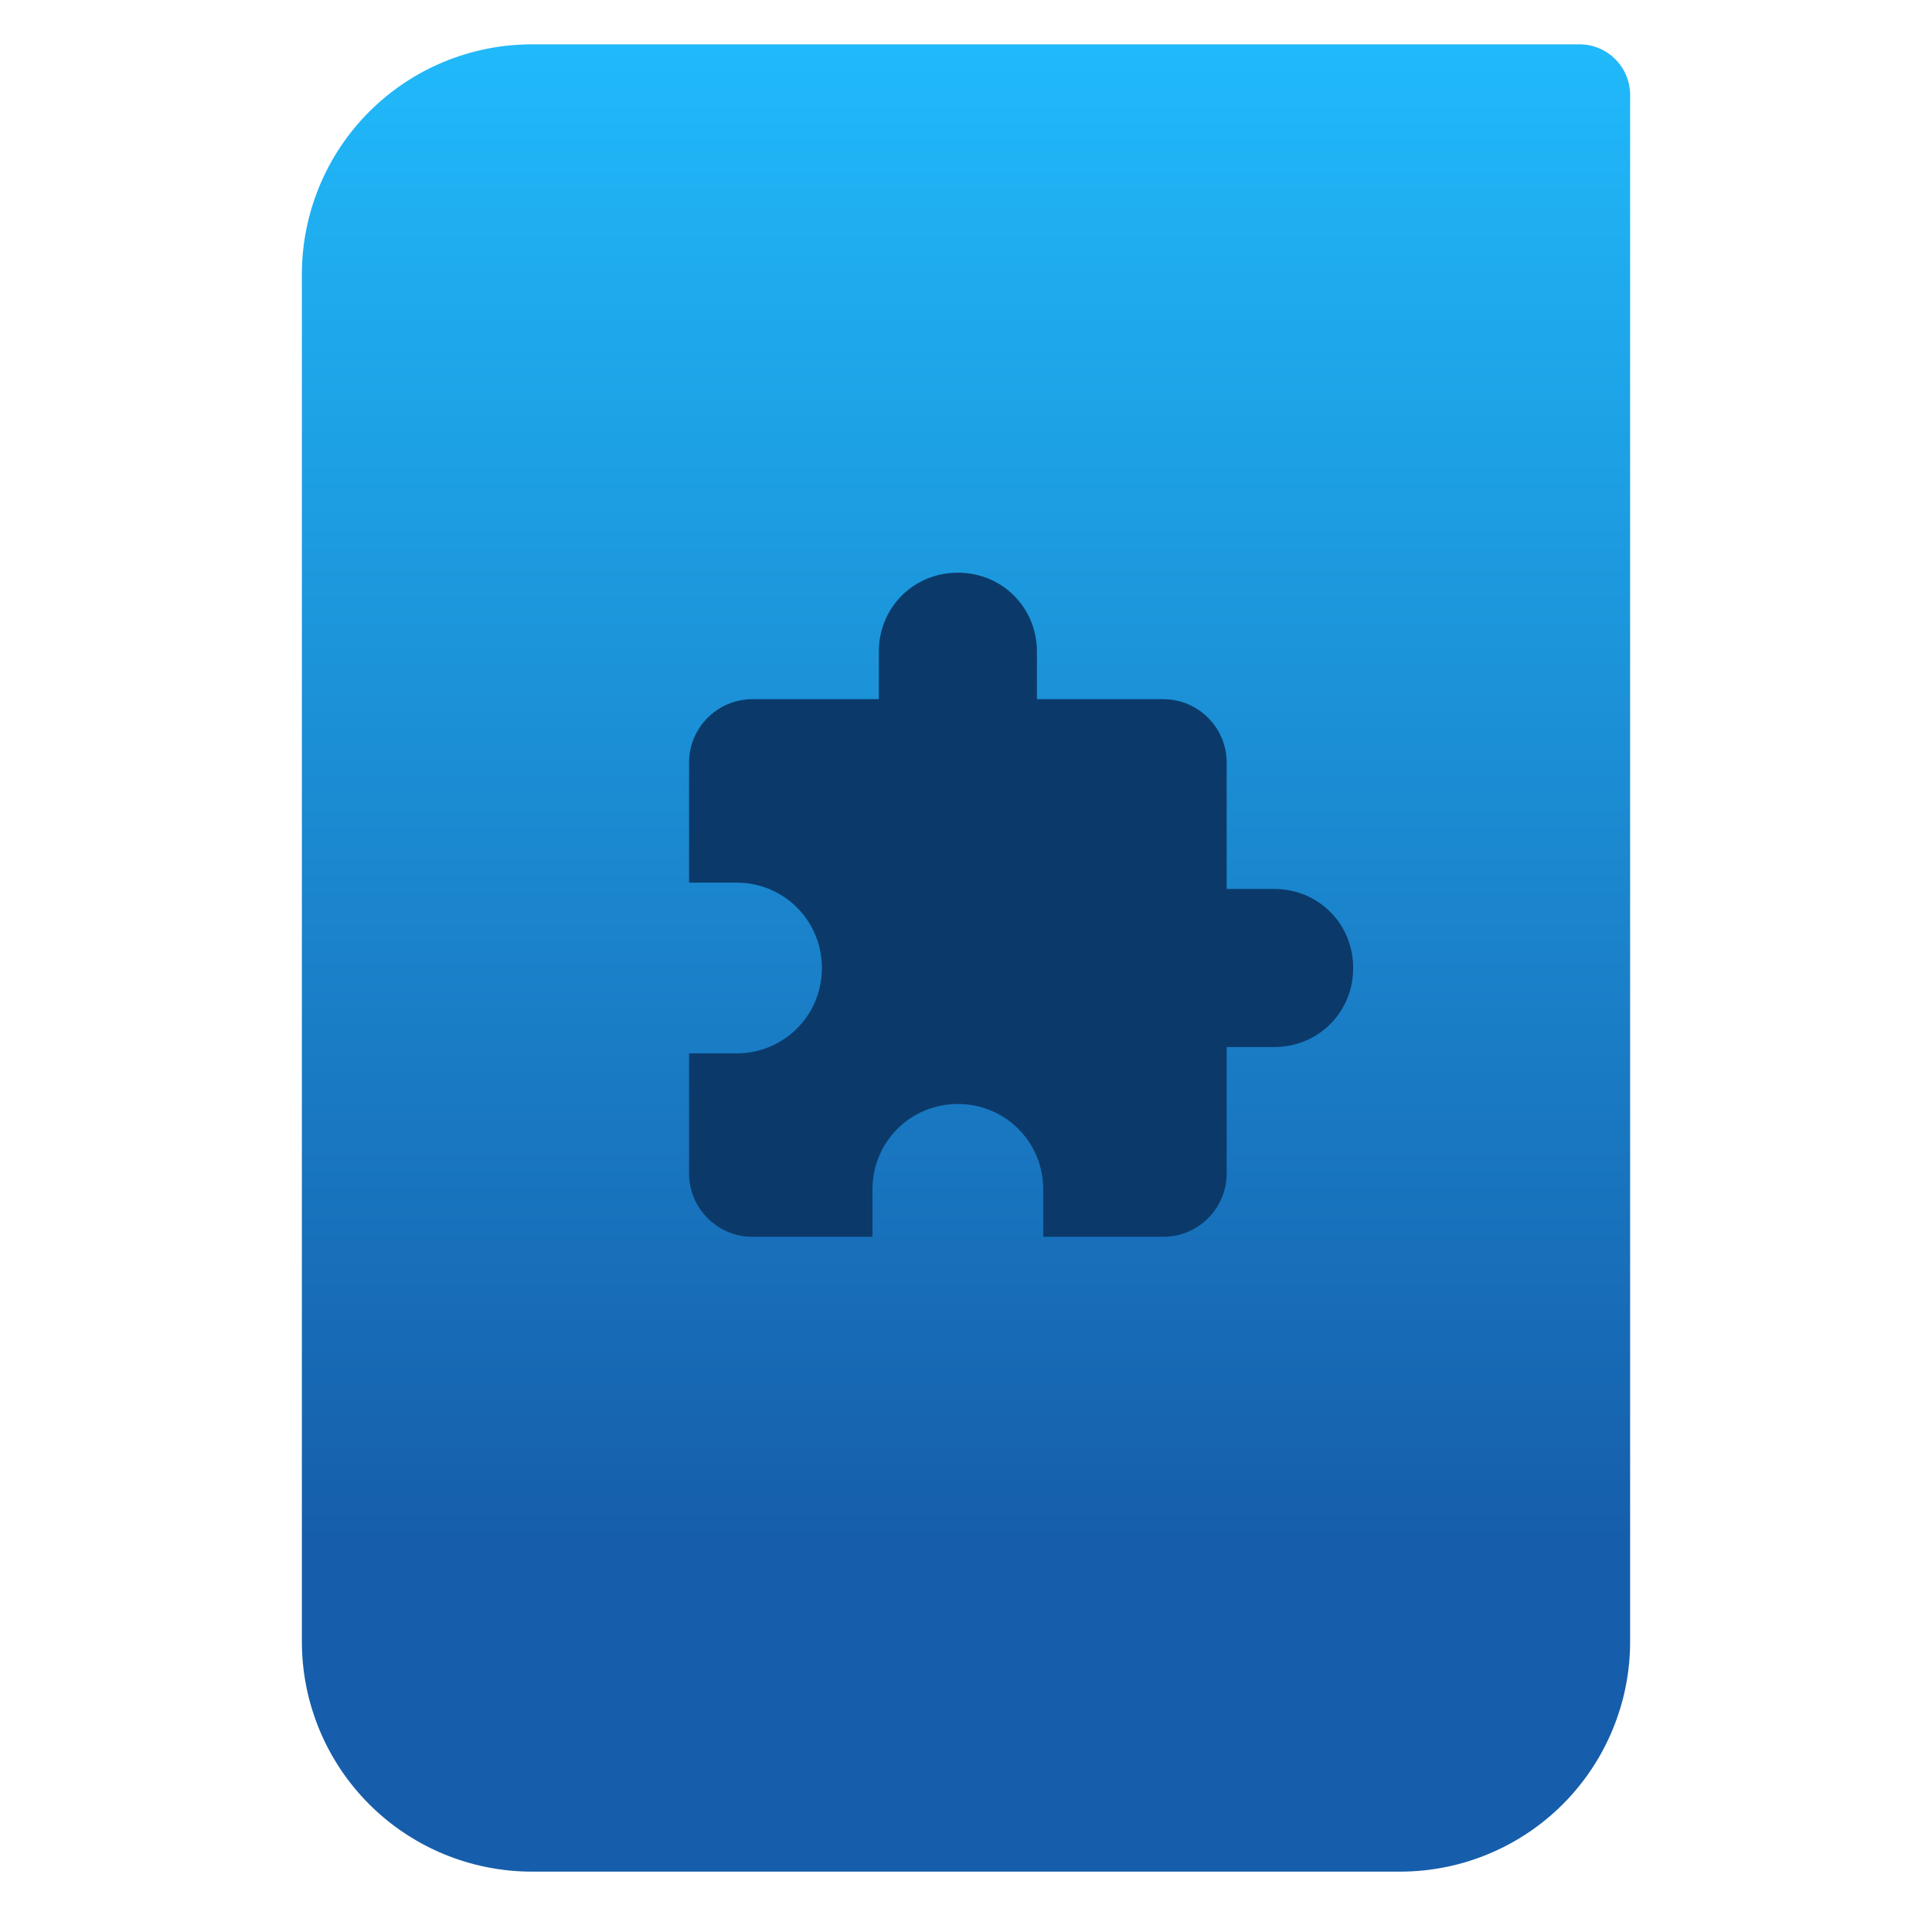
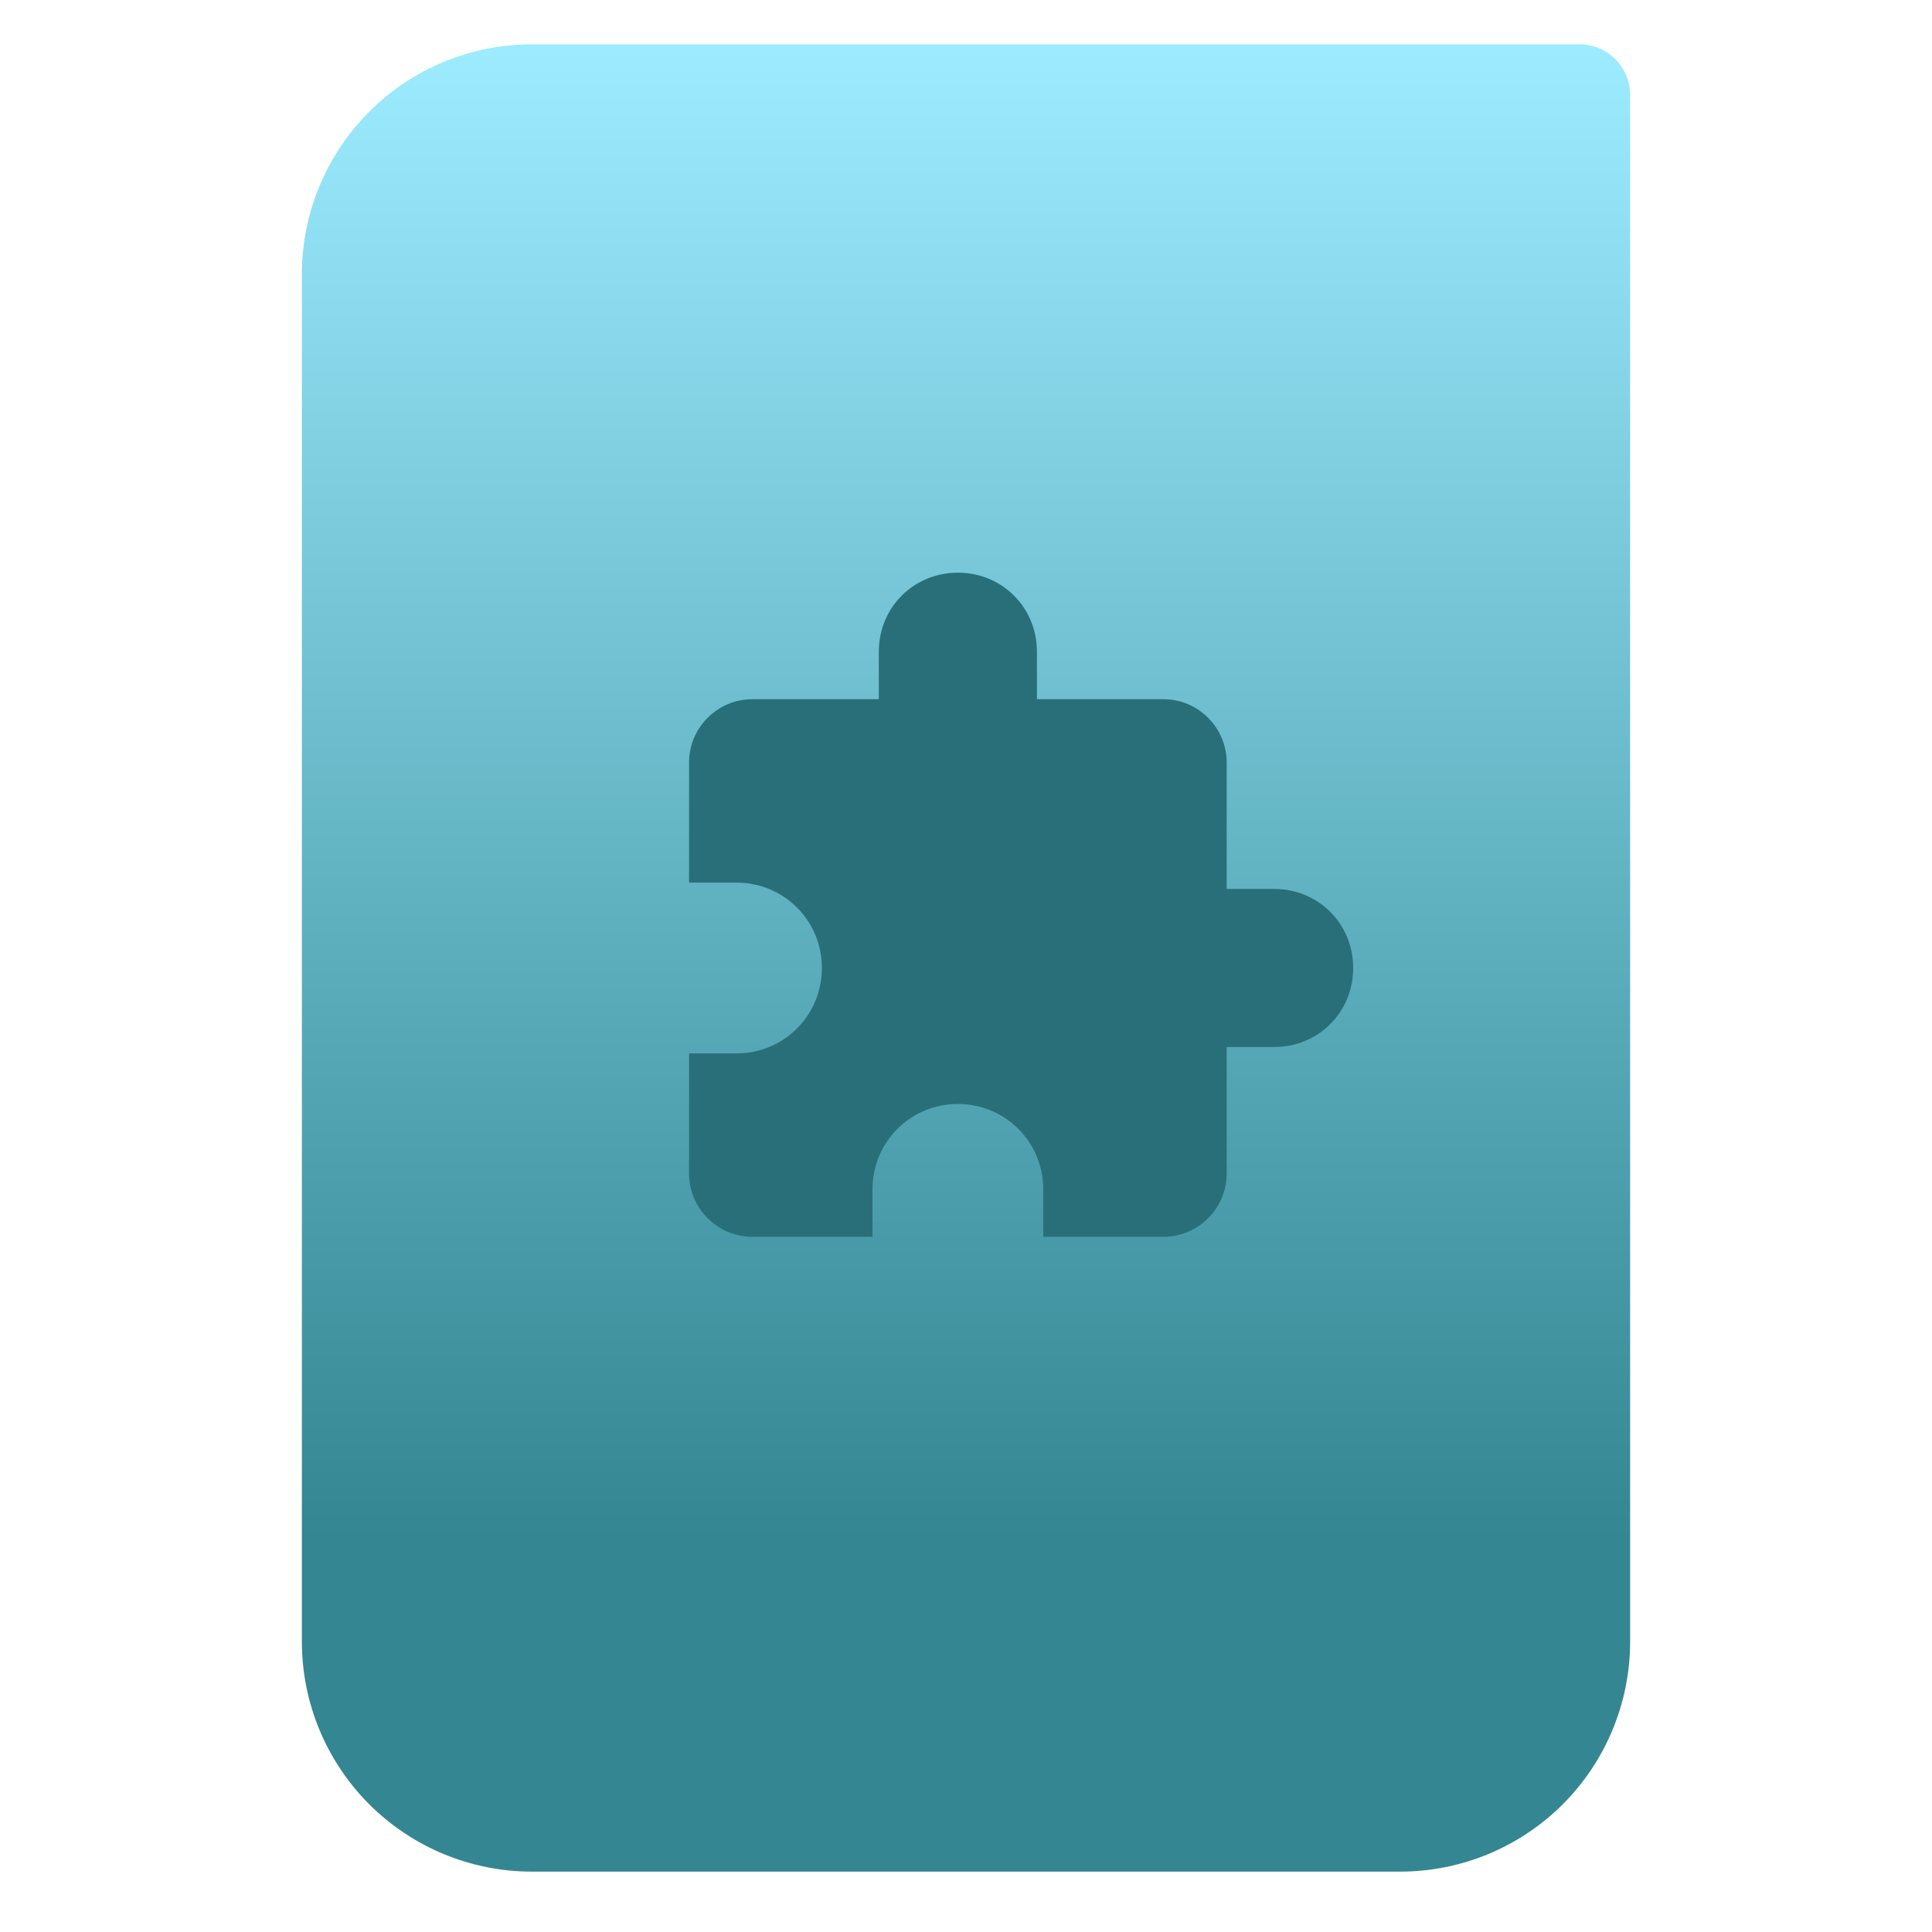
<svg xmlns="http://www.w3.org/2000/svg" style="clip-rule:evenodd;fill-rule:evenodd;stroke-linejoin:round;stroke-miterlimit:2" version="1.1" viewBox="0 0 64 64">
  <path d="m54 3.146c0-0.926-0.751-1.677-1.677-1.677h-34.705c-2.02 0-3.958 0.803-5.387 2.231-1.428 1.429-2.231 3.367-2.231 5.387v45.295c0 2.02 0.803 3.958 2.231 5.387 1.429 1.428 3.367 2.231 5.387 2.231h28.764c2.02 0 3.958-0.803 5.387-2.231 1.428-1.429 2.231-3.367 2.231-5.387v-51.236z" style="fill:url(#_Linear1)" />
-   <path d="m42.207 29.447h-1.572v-4.19c0-1.153-0.942-2.095-2.095-2.095h-4.19v-1.572c0-1.467-1.153-2.619-2.619-2.619-1.467 0-2.619 1.152-2.619 2.619v1.572h-4.191c-1.152 0-2.095 0.942-2.095 2.095v3.981h1.571c1.572 0 2.829 1.257 2.829 2.828 0 1.572-1.257 2.829-2.829 2.829h-1.571v3.981c0 1.152 0.943 2.095 2.095 2.095h3.981v-1.571c0-1.572 1.257-2.829 2.829-2.829 1.571 0 2.828 1.257 2.828 2.829v1.571h3.981c1.153 0 2.095-0.943 2.095-2.095v-4.191h1.572c1.467 0 2.619-1.152 2.619-2.619 0-1.466-1.152-2.619-2.619-2.619z" style="fill-rule:nonzero;fill:#0b3a6a" />
+   <path d="m42.207 29.447h-1.572v-4.19c0-1.153-0.942-2.095-2.095-2.095h-4.19v-1.572c0-1.467-1.153-2.619-2.619-2.619-1.467 0-2.619 1.152-2.619 2.619v1.572h-4.191c-1.152 0-2.095 0.942-2.095 2.095v3.981h1.571c1.572 0 2.829 1.257 2.829 2.828 0 1.572-1.257 2.829-2.829 2.829h-1.571v3.981c0 1.152 0.943 2.095 2.095 2.095h3.981v-1.571c0-1.572 1.257-2.829 2.829-2.829 1.571 0 2.828 1.257 2.828 2.829v1.571h3.981c1.153 0 2.095-0.943 2.095-2.095v-4.191h1.572c1.467 0 2.619-1.152 2.619-2.619 0-1.466-1.152-2.619-2.619-2.619z" style="fill-rule:nonzero;fill:#296f79" />
  <defs>
-     <linearGradient id="_Linear1" x2="1" gradientTransform="matrix(3.03829e-15,-49.619,49.619,3.03829e-15,250.77,51.088)" gradientUnits="userSpaceOnUse">
-       <stop style="stop-color:#165eab" offset="0" />
-       <stop style="stop-color:#20b9fa" offset="1" />
+     <linearGradient id="_Linear1" x2="1" gradientTransform="matrix(3.03829e-15,-49.619,49.619,3.03829e-15,396.55,51.088)" gradientUnits="userSpaceOnUse">
+       <stop style="stop-color:#348692" offset="0" />
+       <stop style="stop-color:#9cebff" offset="1" />
    </linearGradient>
  </defs>
</svg>
